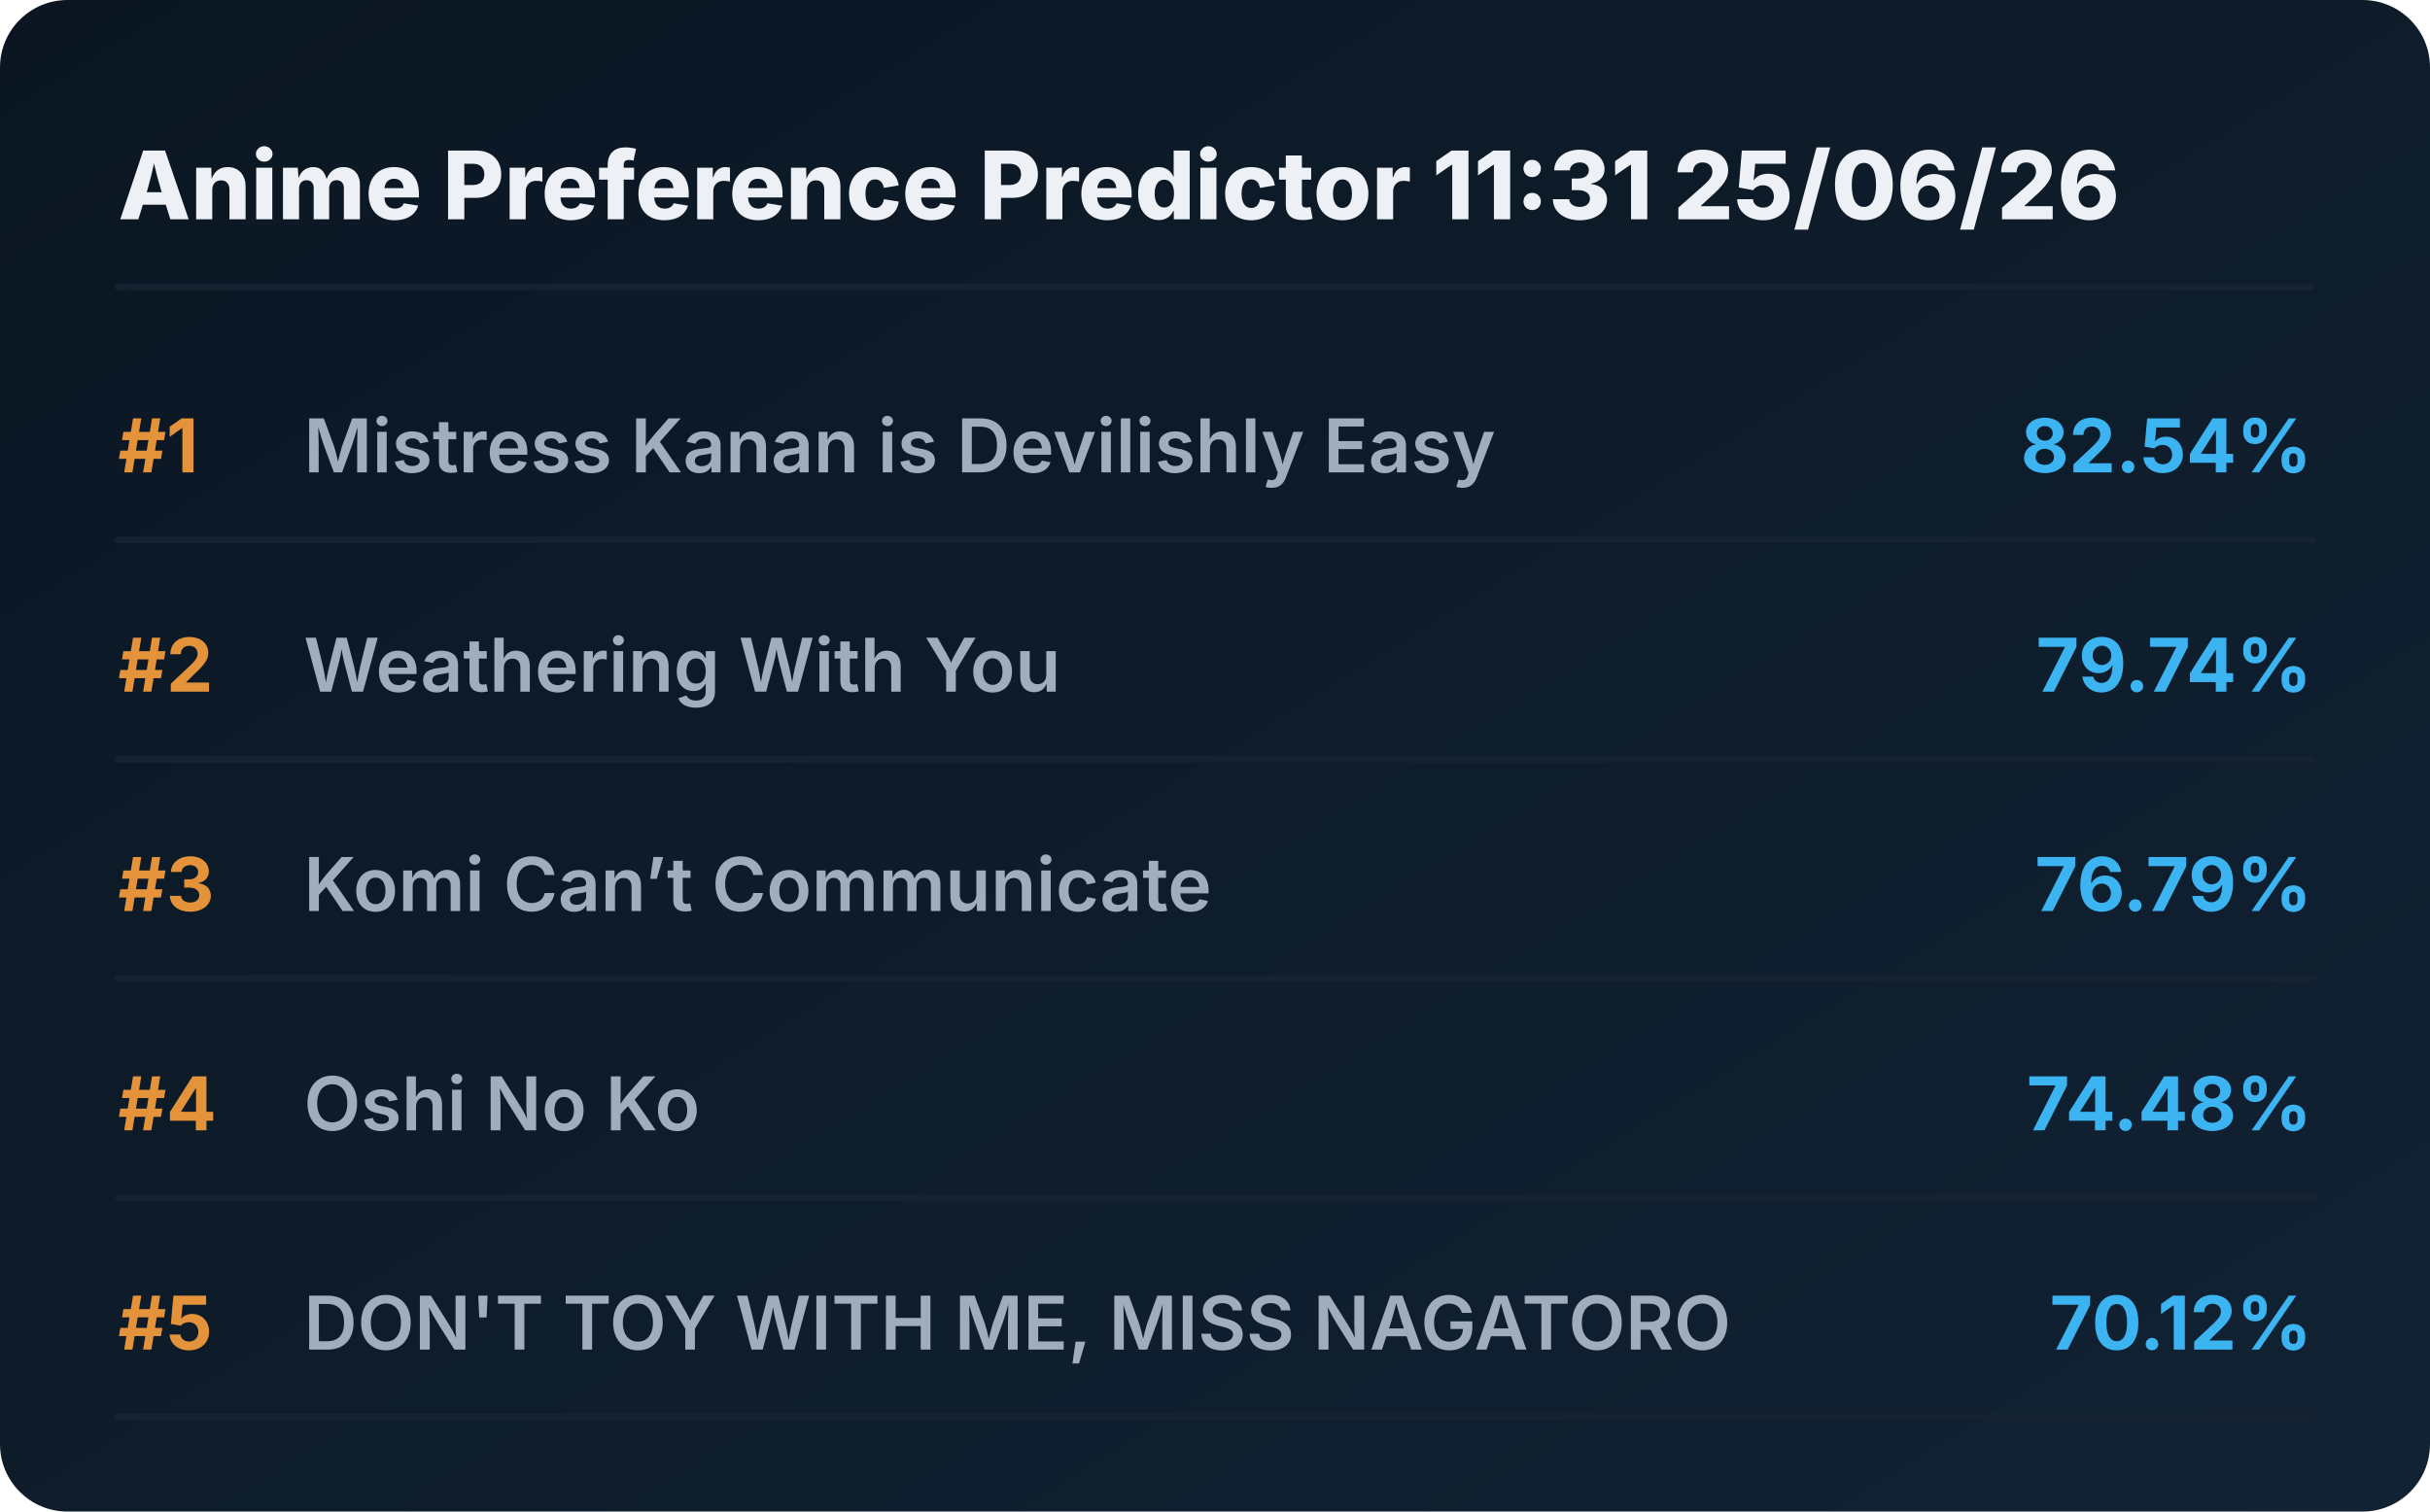
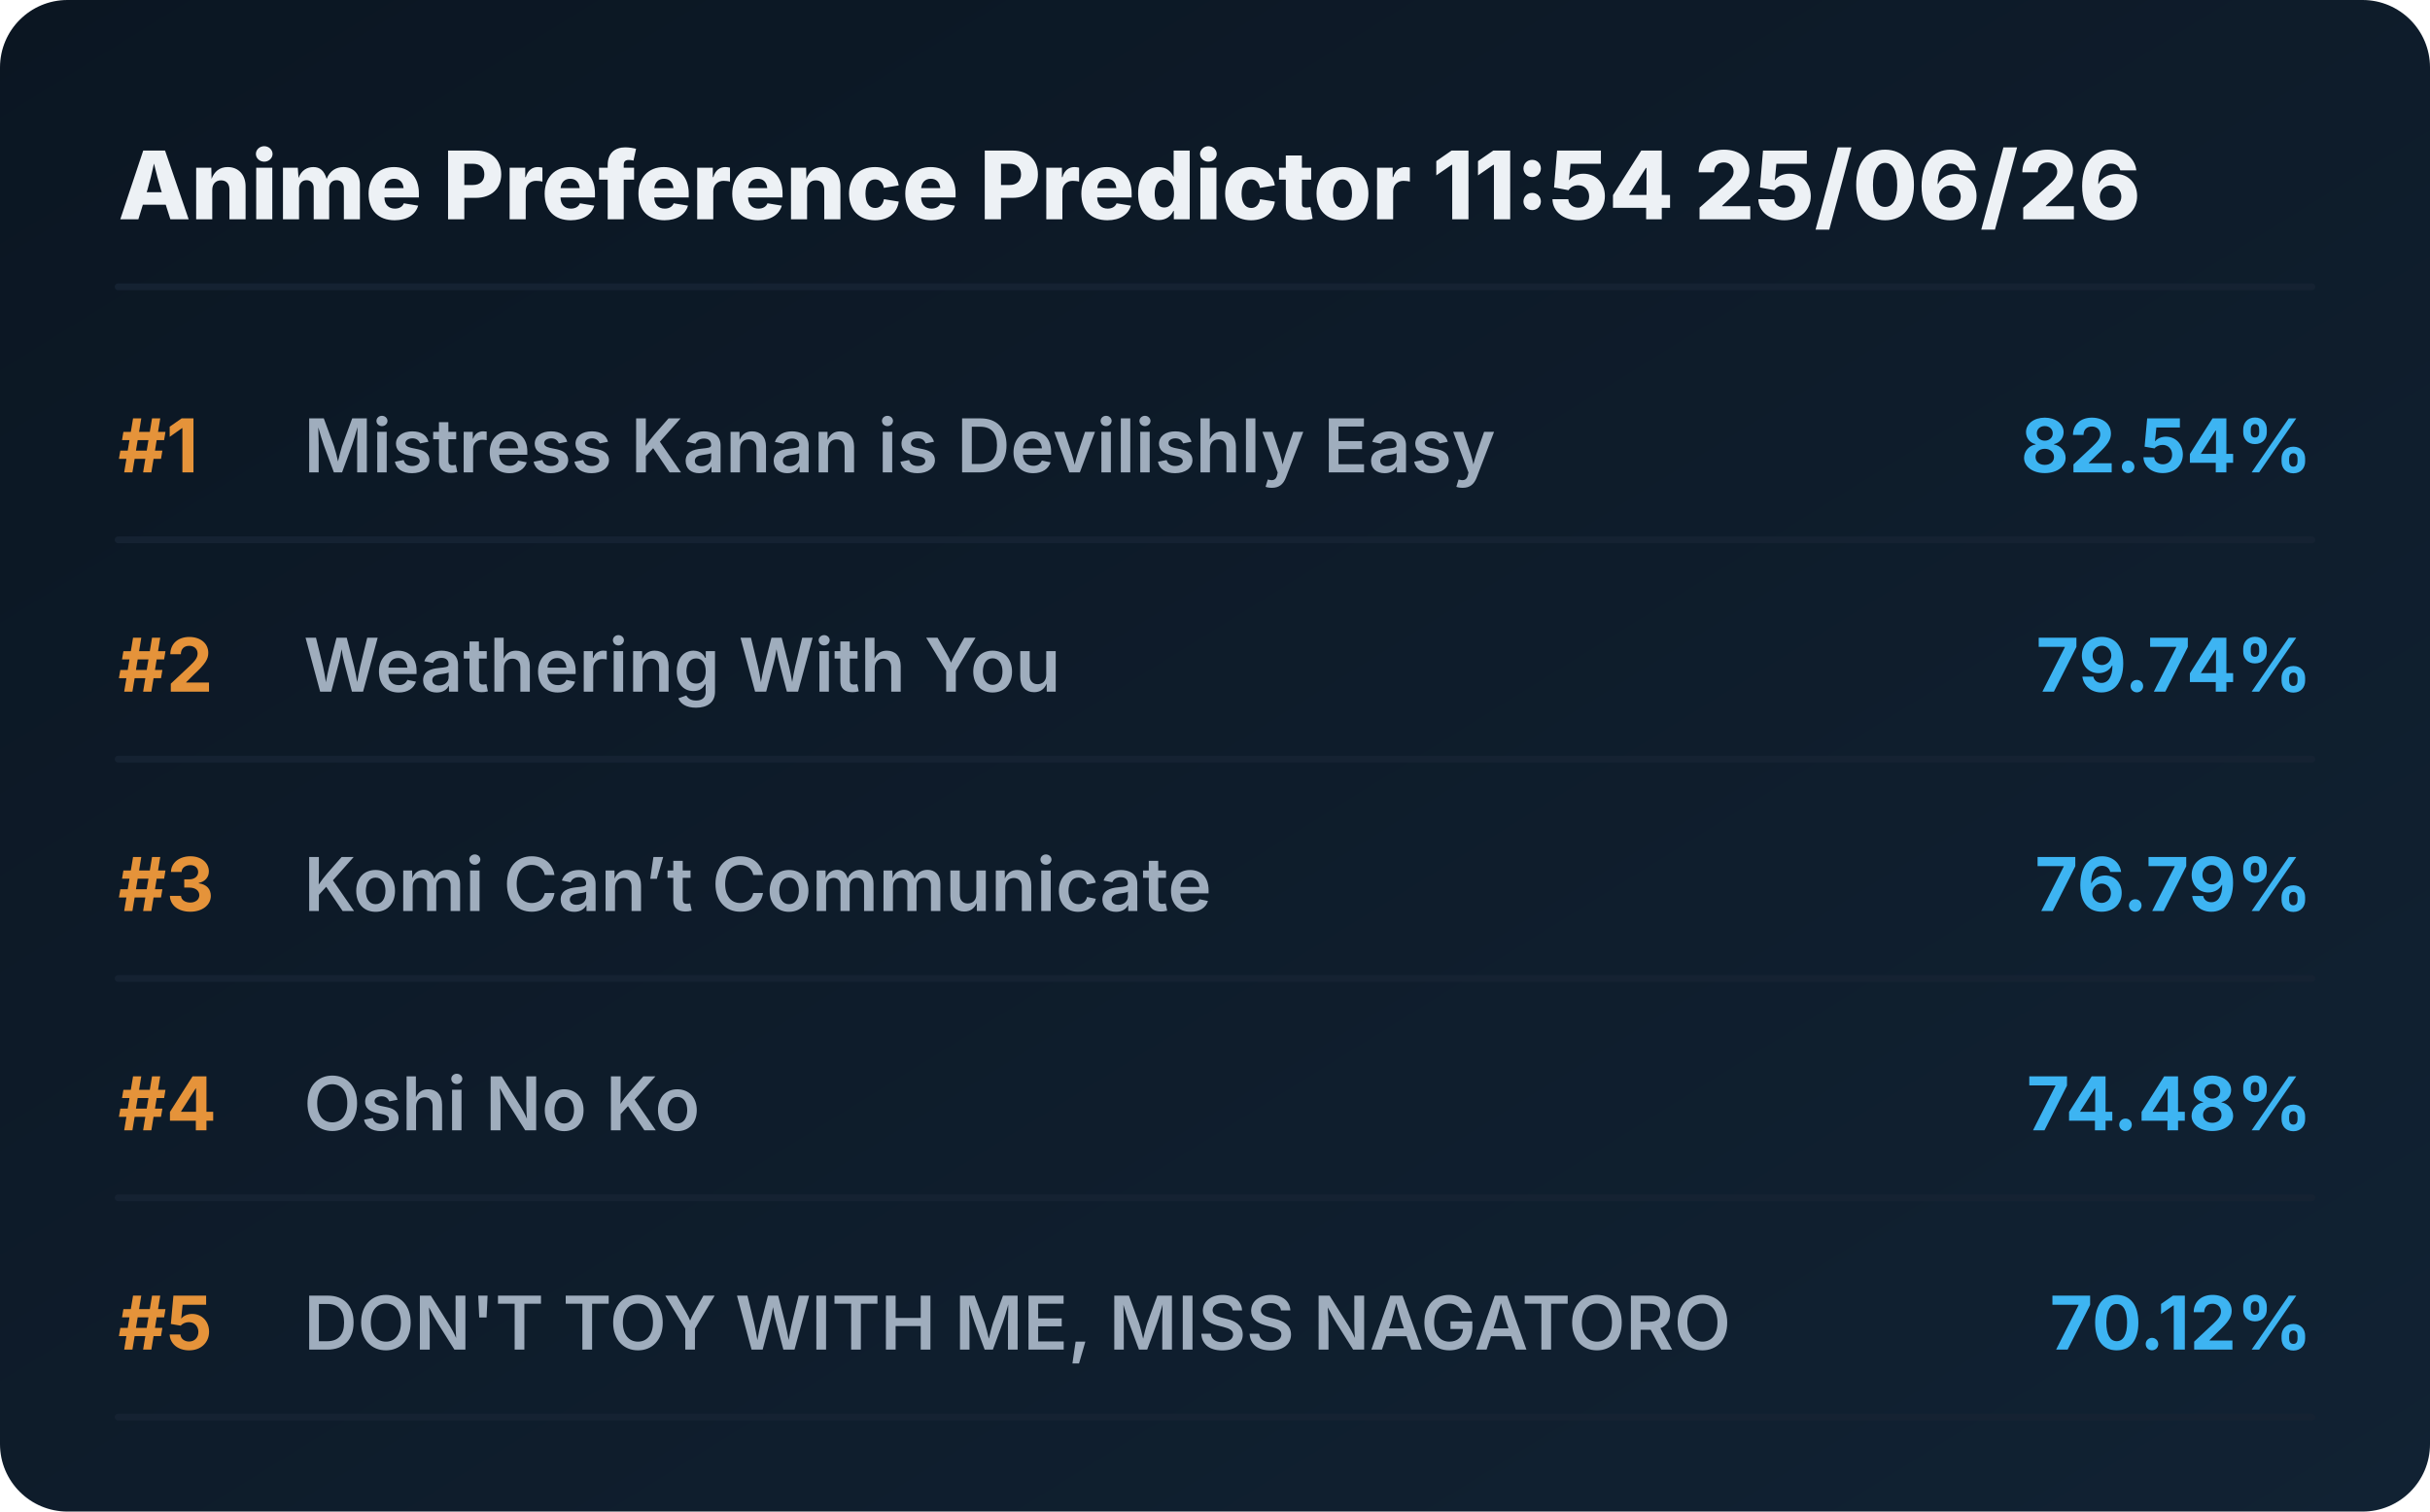
<svg xmlns="http://www.w3.org/2000/svg" viewBox="0 0 720 448" preserveAspectRatio="xMidYMid meet" style="width: 100%; height: auto; max-width: 720px;">
  <defs>
    <linearGradient id="boxGrad" x1="0%" y1="0%" x2="100%" y2="100%">
      <stop offset="0%" stop-color="#0b1622" />
      <stop offset="100%" stop-color="#112233" />
    </linearGradient>
    <clipPath id="titleClip">
      <rect x="90" y="0" width="510" height="100%" />
    </clipPath>
  </defs>
  <style>
    .bg { fill: url(#boxGrad); rx: 20px; }
    .header { font-family: 'Overpass', 'Inter', system-ui, sans-serif; font-weight: 800; font-size: 28px; fill: #edf1f5; }
    .rank { font-family: 'Overpass', 'Inter', system-ui, sans-serif; font-weight: 700; font-size: 22px; fill: #e5933a; }
    .title { font-family: 'Overpass', 'Inter', system-ui, sans-serif; font-weight: 600; font-size: 22px; fill: #9fadbd; }
    .score { font-family: 'Overpass', 'Inter', system-ui, sans-serif; font-weight: 700; font-size: 22px; fill: #3db4f2; }
    .line { stroke: #152232; stroke-width: 2; stroke-linecap: round; }
  </style>
  <rect class="bg" width="720" height="448" />
-   <text x="35" y="65" class="header">Anime Preference Predictor 11:31 25/06/26</text>
+   <text x="35" y="65" class="header">Anime Preference Predictor 11:54 25/06/26</text>
  <line x1="35" y1="85" x2="685" y2="85" class="line" />
  <g transform="translate(0, 0)">
    <text x="35" y="140" class="rank">#1</text>
    <text x="90" y="140" class="title">Mistress Kanan is Devilishly Easy</text>
    <text x="685" y="140" class="score" text-anchor="end">82.54%</text>
    <line x1="35" y1="160" x2="685" y2="160" class="line" />
  </g>
  <g transform="translate(0, 65)">
    <text x="35" y="140" class="rank">#2</text>
    <text x="90" y="140" class="title">Weathering With You</text>
    <text x="685" y="140" class="score" text-anchor="end">79.74%</text>
    <line x1="35" y1="160" x2="685" y2="160" class="line" />
  </g>
  <g transform="translate(0, 130)">
    <text x="35" y="140" class="rank">#3</text>
    <text x="90" y="140" class="title">Komi Can’t Communicate</text>
    <text x="685" y="140" class="score" text-anchor="end">76.79%</text>
    <line x1="35" y1="160" x2="685" y2="160" class="line" />
  </g>
  <g transform="translate(0, 195)">
    <text x="35" y="140" class="rank">#4</text>
    <text x="90" y="140" class="title">Oshi No Ko</text>
    <text x="685" y="140" class="score" text-anchor="end">74.48%</text>
    <line x1="35" y1="160" x2="685" y2="160" class="line" />
  </g>
  <g transform="translate(0, 260)">
    <text x="35" y="140" class="rank">#5</text>
    <text x="90" y="140" class="title">DON'T TOY WITH ME, MISS NAGATORO</text>
    <text x="685" y="140" class="score" text-anchor="end">70.12%</text>
    <line x1="35" y1="160" x2="685" y2="160" class="line" />
  </g>
</svg>
